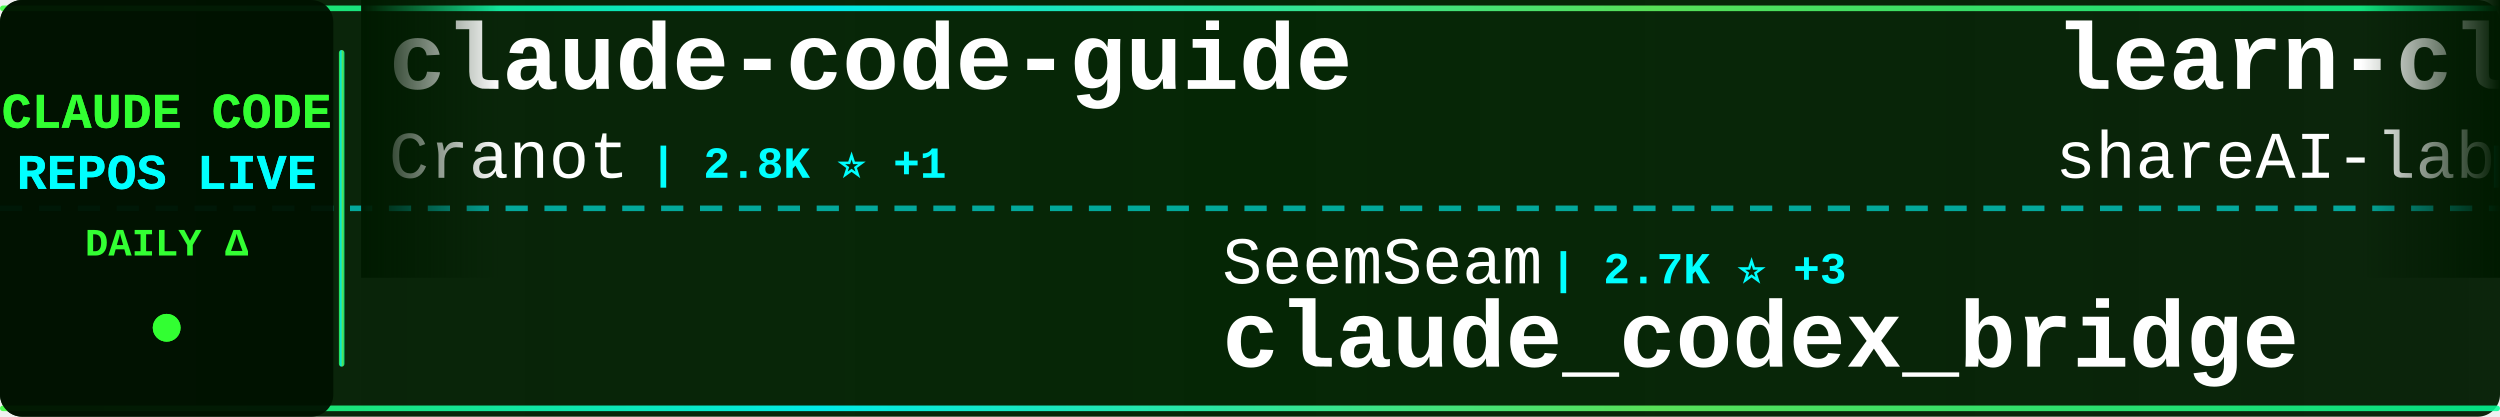
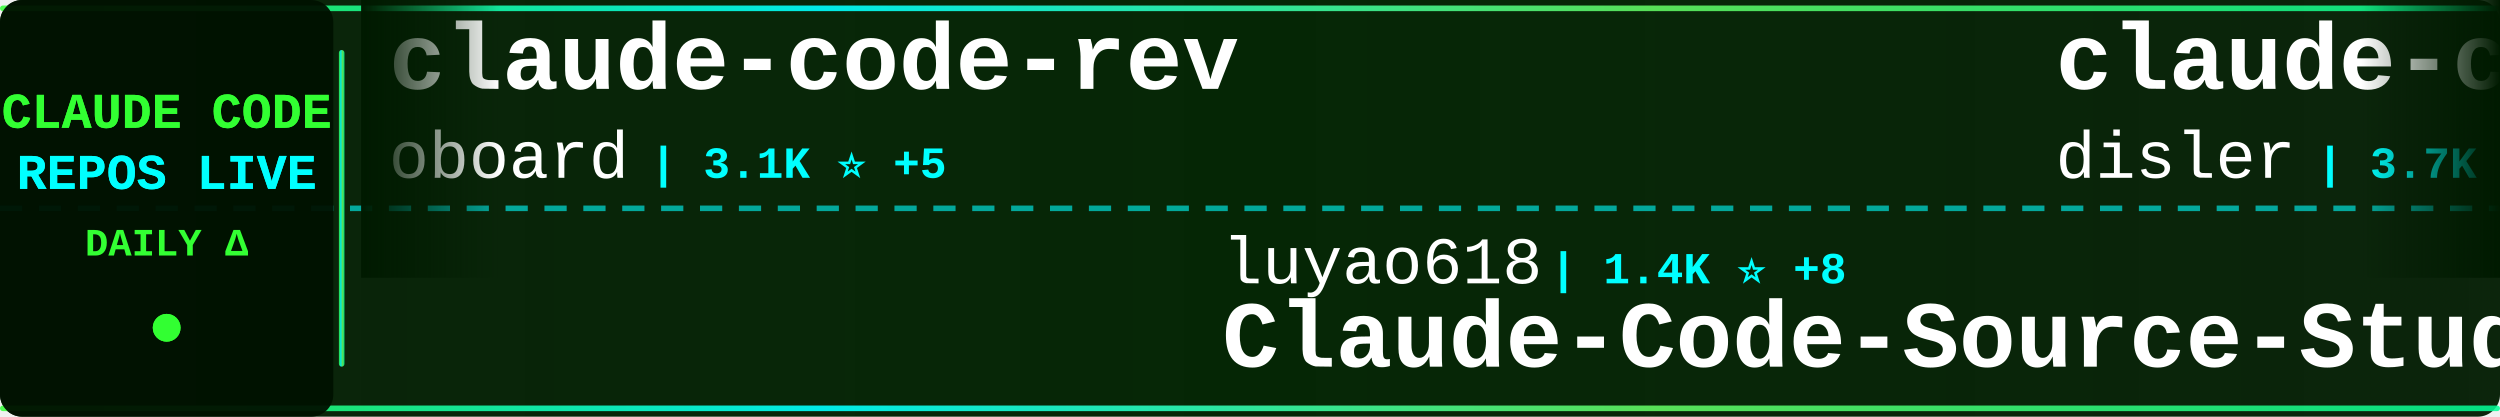
<svg xmlns="http://www.w3.org/2000/svg" width="900" height="150">
  <defs>
    <linearGradient id="tickerBg" x1="0%" y1="0%" x2="100%" y2="0%">
      <stop offset="0%" style="stop-color:#001a00;stop-opacity:0.95" />
      <stop offset="50%" style="stop-color:#002200;stop-opacity:0.98" />
      <stop offset="100%" style="stop-color:#001a00;stop-opacity:0.95" />
    </linearGradient>
    <linearGradient id="borderGrad" x1="0%" y1="0%" x2="100%" y2="0%">
      <stop offset="0%" style="stop-color:#33ff33;stop-opacity:0.85">
        <animate attributeName="stop-opacity" values="0.85;1;0.85" dur="2s" repeatCount="indefinite" />
      </stop>
      <stop offset="33%" style="stop-color:#00ffff;stop-opacity:0.9">
        <animate attributeName="stop-opacity" values="0.9;1;0.9" dur="2.2s" repeatCount="indefinite" />
      </stop>
      <stop offset="66%" style="stop-color:#66ff66;stop-opacity:0.85">
        <animate attributeName="stop-opacity" values="0.85;1;0.85" dur="1.8s" repeatCount="indefinite" />
      </stop>
      <stop offset="100%" style="stop-color:#00ff99;stop-opacity:0.85">
        <animate attributeName="stop-opacity" values="0.85;1;0.85" dur="2s" repeatCount="indefinite" />
      </stop>
    </linearGradient>
    <filter id="textGlow">
      <feGaussianBlur stdDeviation="0.1" result="coloredBlur" />
      <feMerge>
        <feMergeNode in="coloredBlur" />
        <feMergeNode in="SourceGraphic" />
      </feMerge>
    </filter>
    <filter id="metricGlow">
      <feGaussianBlur stdDeviation="0.2" result="coloredBlur" />
      <feMerge>
        <feMergeNode in="coloredBlur" />
        <feMergeNode in="SourceGraphic" />
      </feMerge>
    </filter>
    <linearGradient id="leftFade" x1="0%" y1="0%" x2="100%" y2="0%">
      <stop offset="0%" style="stop-color:#001a00;stop-opacity:1" />
      <stop offset="100%" style="stop-color:#001a00;stop-opacity:0" />
    </linearGradient>
    <linearGradient id="rightFade" x1="0%" y1="0%" x2="100%" y2="0%">
      <stop offset="0%" style="stop-color:#001a00;stop-opacity:0" />
      <stop offset="100%" style="stop-color:#001a00;stop-opacity:1" />
    </linearGradient>
  </defs>
  <rect width="900" height="150" fill="url(#tickerBg)" rx="8" />
  <rect x="0" y="2" width="900" height="2" fill="url(#borderGrad)" rx="1" />
  <rect x="0" y="146" width="900" height="2" fill="url(#borderGrad)" rx="1" />
  <line x1="0" y1="75" x2="900" y2="75" stroke="#00ffff" stroke-width="2" stroke-dasharray="8 6" opacity="0.6" />
  <rect x="0" y="0" width="120" height="150" fill="#001100" opacity="0.95" rx="8" />
  <text x="60" y="46" font-family="'Courier New', monospace" font-size="18" font-weight="bold" fill="#33ff33" text-anchor="middle" filter="url(#textGlow)">
    CLAUDE CODE
  </text>
  <text x="60" y="68" font-family="'Courier New', monospace" font-size="18" font-weight="bold" fill="#00ffff" text-anchor="middle" filter="url(#textGlow)">
    REPOS LIVE
  </text>
  <text x="60" y="92" font-family="'Courier New', monospace" font-size="14" font-weight="bold" fill="#33ff33" text-anchor="middle">
    DAILY Δ
  </text>
  <circle cx="60" cy="118" r="5" fill="#33ff33" filter="url(#metricGlow)">
    <animate attributeName="r" values="4;6;4" dur="1.5s" repeatCount="indefinite" />
    <animate attributeName="opacity" values="0.6;1;0.6" dur="1.5s" repeatCount="indefinite" />
  </circle>
  <rect x="122" y="18" width="2" height="114" fill="url(#borderGrad)" rx="1" />
  <clipPath id="tickerClip">
    <rect x="130" y="0" width="770" height="150" />
  </clipPath>
  <g clip-path="url(#tickerClip)">
    <g id="tickerItems">
      <animateTransform attributeName="transform" attributeType="XML" type="translate" from="0 0" to="-3000 0" dur="54s" repeatCount="indefinite" />
      <g transform="translate(0, 0)">
-         <text x="140" y="32" font-family="'Courier New', monospace" font-size="34" font-weight="bold" fill="#ffffff">claude-code-guide</text>
-         <text x="140" y="64" font-family="'Courier New', monospace" font-size="24" font-weight="normal" fill="#ffffff" opacity="1.0">Cranot</text>
-         <text x="234" y="64" font-family="'Courier New', monospace" font-size="16" font-weight="bold" fill="#00ffff"> | 2.8K ⭐ +1</text>
+         <text x="140" y="32" font-family="'Courier New', monospace" font-size="34" font-weight="bold" fill="#ffffff">claude-code-rev</text>
+         <text x="140" y="64" font-family="'Courier New', monospace" font-size="24" font-weight="normal" fill="#ffffff" opacity="1.0">oboard</text>
+         <text x="234" y="64" font-family="'Courier New', monospace" font-size="16" font-weight="bold" fill="#00ffff"> | 3.1K ⭐ +5</text>
      </g>
      <g transform="translate(300, 0)">
-         <text x="140" y="102" font-family="'Courier New', monospace" font-size="24" font-weight="normal" fill="#ffffff" opacity="1.0">SeemSeam</text>
-         <text x="258" y="102" font-family="'Courier New', monospace" font-size="16" font-weight="bold" fill="#00ffff"> | 2.7K ⭐ +3</text>
-         <text x="140" y="132" font-family="'Courier New', monospace" font-size="34" font-weight="bold" fill="#ffffff">claude_codex_bridge</text>
+         <text x="140" y="102" font-family="'Courier New', monospace" font-size="24" font-weight="normal" fill="#ffffff" opacity="1.0">luyao618</text>
+         <text x="258" y="102" font-family="'Courier New', monospace" font-size="16" font-weight="bold" fill="#00ffff"> | 1.4K ⭐ +8</text>
+         <text x="140" y="132" font-family="'Courier New', monospace" font-size="34" font-weight="bold" fill="#ffffff">Claude-Code-Source-Study</text>
      </g>
      <g transform="translate(600, 0)">
-         <text x="140" y="32" font-family="'Courier New', monospace" font-size="34" font-weight="bold" fill="#ffffff">learn-claude-code</text>
-         <text x="140" y="64" font-family="'Courier New', monospace" font-size="24" font-weight="normal" fill="#ffffff" opacity="1.0">shareAI-lab</text>
-         <text x="294" y="64" font-family="'Courier New', monospace" font-size="16" font-weight="bold" fill="#00ffff"> | 61.6K ⭐ +212</text>
+         <text x="140" y="32" font-family="'Courier New', monospace" font-size="34" font-weight="bold" fill="#ffffff">claude-code-hooks-master...</text>
+         <text x="140" y="64" font-family="'Courier New', monospace" font-size="24" font-weight="normal" fill="#ffffff" opacity="1.0">disler</text>
+         <text x="234" y="64" font-family="'Courier New', monospace" font-size="16" font-weight="bold" fill="#00ffff"> | 3.7K ⭐ +4</text>
      </g>
      <g transform="translate(900, 0)">
-         <text x="140" y="102" font-family="'Courier New', monospace" font-size="24" font-weight="normal" fill="#ffffff" opacity="1.0">Alishahryar1</text>
-         <text x="306" y="102" font-family="'Courier New', monospace" font-size="16" font-weight="bold" fill="#00ffff"> | 27.0K ⭐ +599</text>
-         <text x="140" y="132" font-family="'Courier New', monospace" font-size="34" font-weight="bold" fill="#ffffff">free-claude-code</text>
+         <text x="140" y="102" font-family="'Courier New', monospace" font-size="24" font-weight="normal" fill="#ffffff" opacity="1.0">ponponon</text>
+         <text x="258" y="102" font-family="'Courier New', monospace" font-size="16" font-weight="bold" fill="#00ffff"> | 2.2K ⭐ +1</text>
+         <text x="140" y="132" font-family="'Courier New', monospace" font-size="34" font-weight="bold" fill="#ffffff">claude_code_src</text>
      </g>
      <g transform="translate(1200, 0)">
-         <text x="140" y="32" font-family="'Courier New', monospace" font-size="34" font-weight="bold" fill="#ffffff">claude-code-from-scratch</text>
-         <text x="140" y="64" font-family="'Courier New', monospace" font-size="24" font-weight="normal" fill="#ffffff" opacity="1.0">Windy3f3f3f3f</text>
-         <text x="318" y="64" font-family="'Courier New', monospace" font-size="16" font-weight="bold" fill="#00ffff"> | 1.2K ⭐ +5</text>
+         <text x="140" y="32" font-family="'Courier New', monospace" font-size="34" font-weight="bold" fill="#ffffff">claude-code-system-promp...</text>
+         <text x="140" y="64" font-family="'Courier New', monospace" font-size="24" font-weight="normal" fill="#ffffff" opacity="1.0">Piebald-AI</text>
+         <text x="282" y="64" font-family="'Courier New', monospace" font-size="16" font-weight="bold" fill="#00ffff"> | 10.4K ⭐ +20</text>
      </g>
      <g transform="translate(1500, 0)">
-         <text x="140" y="102" font-family="'Courier New', monospace" font-size="24" font-weight="normal" fill="#ffffff" opacity="1.0">davila7</text>
-         <text x="246" y="102" font-family="'Courier New', monospace" font-size="16" font-weight="bold" fill="#00ffff"> | 27.4K ⭐ +36</text>
-         <text x="140" y="132" font-family="'Courier New', monospace" font-size="34" font-weight="bold" fill="#ffffff">claude-code-templates</text>
+         <text x="140" y="102" font-family="'Courier New', monospace" font-size="24" font-weight="normal" fill="#ffffff" opacity="1.0">RichardAtCT</text>
+         <text x="294" y="102" font-family="'Courier New', monospace" font-size="16" font-weight="bold" fill="#00ffff"> | 2.6K ⭐ +7</text>
+         <text x="140" y="132" font-family="'Courier New', monospace" font-size="34" font-weight="bold" fill="#ffffff">claude-code-telegram</text>
      </g>
      <g transform="translate(1800, 0)">
-         <text x="140" y="32" font-family="'Courier New', monospace" font-size="34" font-weight="bold" fill="#ffffff">claude-code-rust</text>
-         <text x="140" y="64" font-family="'Courier New', monospace" font-size="24" font-weight="normal" fill="#ffffff" opacity="1.0">lorryjovens-hub</text>
-         <text x="342" y="64" font-family="'Courier New', monospace" font-size="16" font-weight="bold" fill="#00ffff"> | 1.6K ⭐ +3</text>
+         <text x="140" y="32" font-family="'Courier New', monospace" font-size="34" font-weight="bold" fill="#ffffff">claude-howto</text>
+         <text x="140" y="64" font-family="'Courier New', monospace" font-size="24" font-weight="normal" fill="#ffffff" opacity="1.0">luongnv89</text>
+         <text x="270" y="64" font-family="'Courier New', monospace" font-size="16" font-weight="bold" fill="#00ffff"> | 33.7K ⭐ +112</text>
      </g>
      <g transform="translate(2100, 0)">
-         <text x="140" y="102" font-family="'Courier New', monospace" font-size="24" font-weight="normal" fill="#ffffff" opacity="1.0">chauncygu</text>
-         <text x="270" y="102" font-family="'Courier New', monospace" font-size="16" font-weight="bold" fill="#00ffff"> | 2.5K ⭐ +9</text>
-         <text x="140" y="132" font-family="'Courier New', monospace" font-size="34" font-weight="bold" fill="#ffffff">collection-claude-code-s...</text>
+         <text x="140" y="102" font-family="'Courier New', monospace" font-size="24" font-weight="normal" fill="#ffffff" opacity="1.0">Pimzino</text>
+         <text x="246" y="102" font-family="'Courier New', monospace" font-size="16" font-weight="bold" fill="#00ffff"> | 3.7K ⭐ +1</text>
+         <text x="140" y="132" font-family="'Courier New', monospace" font-size="34" font-weight="bold" fill="#ffffff">claude-code-spec-workflo...</text>
      </g>
      <g transform="translate(2400, 0)">
-         <text x="140" y="32" font-family="'Courier New', monospace" font-size="34" font-weight="bold" fill="#ffffff">cc-switch</text>
-         <text x="140" y="64" font-family="'Courier New', monospace" font-size="24" font-weight="normal" fill="#ffffff" opacity="1.0">farion1231</text>
-         <text x="282" y="64" font-family="'Courier New', monospace" font-size="16" font-weight="bold" fill="#00ffff"> | 76.5K ⭐ +920</text>
+         <text x="140" y="32" font-family="'Courier New', monospace" font-size="34" font-weight="bold" fill="#ffffff">ClaudeCode</text>
+         <text x="140" y="64" font-family="'Courier New', monospace" font-size="24" font-weight="normal" fill="#ffffff" opacity="1.0">guanshan</text>
+         <text x="258" y="64" font-family="'Courier New', monospace" font-size="16" font-weight="bold" fill="#00ffff"> | 59 ⭐</text>
      </g>
      <g transform="translate(2700, 0)">
-         <text x="140" y="102" font-family="'Courier New', monospace" font-size="24" font-weight="normal" fill="#ffffff" opacity="1.0">repowise-dev</text>
-         <text x="306" y="102" font-family="'Courier New', monospace" font-size="16" font-weight="bold" fill="#00ffff"> | 1.0K ⭐ +3</text>
-         <text x="140" y="132" font-family="'Courier New', monospace" font-size="34" font-weight="bold" fill="#ffffff">claude-code-prompts</text>
+         <text x="140" y="102" font-family="'Courier New', monospace" font-size="24" font-weight="normal" fill="#ffffff" opacity="1.0">darcyegb</text>
+         <text x="258" y="102" font-family="'Courier New', monospace" font-size="16" font-weight="bold" fill="#00ffff"> | 700 ⭐</text>
+         <text x="140" y="132" font-family="'Courier New', monospace" font-size="34" font-weight="bold" fill="#ffffff">ClaudeCodeAgents</text>
      </g>
      <g transform="translate(3000, 0)">
-         <text x="140" y="32" font-family="'Courier New', monospace" font-size="34" font-weight="bold" fill="#ffffff">claude-code-guide</text>
-         <text x="140" y="64" font-family="'Courier New', monospace" font-size="24" font-weight="normal" fill="#ffffff" opacity="1.0">Cranot</text>
-         <text x="234" y="64" font-family="'Courier New', monospace" font-size="16" font-weight="bold" fill="#00ffff"> | 2.8K ⭐ +1</text>
+         <text x="140" y="32" font-family="'Courier New', monospace" font-size="34" font-weight="bold" fill="#ffffff">claude-code-rev</text>
+         <text x="140" y="64" font-family="'Courier New', monospace" font-size="24" font-weight="normal" fill="#ffffff" opacity="1.0">oboard</text>
+         <text x="234" y="64" font-family="'Courier New', monospace" font-size="16" font-weight="bold" fill="#00ffff"> | 3.1K ⭐ +5</text>
      </g>
      <g transform="translate(3300, 0)">
-         <text x="140" y="102" font-family="'Courier New', monospace" font-size="24" font-weight="normal" fill="#ffffff" opacity="1.0">SeemSeam</text>
-         <text x="258" y="102" font-family="'Courier New', monospace" font-size="16" font-weight="bold" fill="#00ffff"> | 2.7K ⭐ +3</text>
-         <text x="140" y="132" font-family="'Courier New', monospace" font-size="34" font-weight="bold" fill="#ffffff">claude_codex_bridge</text>
+         <text x="140" y="102" font-family="'Courier New', monospace" font-size="24" font-weight="normal" fill="#ffffff" opacity="1.0">luyao618</text>
+         <text x="258" y="102" font-family="'Courier New', monospace" font-size="16" font-weight="bold" fill="#00ffff"> | 1.4K ⭐ +8</text>
+         <text x="140" y="132" font-family="'Courier New', monospace" font-size="34" font-weight="bold" fill="#ffffff">Claude-Code-Source-Study</text>
      </g>
      <g transform="translate(3600, 0)">
-         <text x="140" y="32" font-family="'Courier New', monospace" font-size="34" font-weight="bold" fill="#ffffff">learn-claude-code</text>
-         <text x="140" y="64" font-family="'Courier New', monospace" font-size="24" font-weight="normal" fill="#ffffff" opacity="1.0">shareAI-lab</text>
-         <text x="294" y="64" font-family="'Courier New', monospace" font-size="16" font-weight="bold" fill="#00ffff"> | 61.6K ⭐ +212</text>
+         <text x="140" y="32" font-family="'Courier New', monospace" font-size="34" font-weight="bold" fill="#ffffff">claude-code-hooks-master...</text>
+         <text x="140" y="64" font-family="'Courier New', monospace" font-size="24" font-weight="normal" fill="#ffffff" opacity="1.0">disler</text>
+         <text x="234" y="64" font-family="'Courier New', monospace" font-size="16" font-weight="bold" fill="#00ffff"> | 3.7K ⭐ +4</text>
      </g>
      <g transform="translate(3900, 0)">
-         <text x="140" y="102" font-family="'Courier New', monospace" font-size="24" font-weight="normal" fill="#ffffff" opacity="1.0">Alishahryar1</text>
-         <text x="306" y="102" font-family="'Courier New', monospace" font-size="16" font-weight="bold" fill="#00ffff"> | 27.0K ⭐ +599</text>
-         <text x="140" y="132" font-family="'Courier New', monospace" font-size="34" font-weight="bold" fill="#ffffff">free-claude-code</text>
+         <text x="140" y="102" font-family="'Courier New', monospace" font-size="24" font-weight="normal" fill="#ffffff" opacity="1.0">ponponon</text>
+         <text x="258" y="102" font-family="'Courier New', monospace" font-size="16" font-weight="bold" fill="#00ffff"> | 2.2K ⭐ +1</text>
+         <text x="140" y="132" font-family="'Courier New', monospace" font-size="34" font-weight="bold" fill="#ffffff">claude_code_src</text>
      </g>
    </g>
  </g>
  <rect x="130" y="0" width="50" height="100" fill="url(#leftFade)" />
  <rect x="850" y="0" width="50" height="100" fill="url(#rightFade)" />
</svg>
